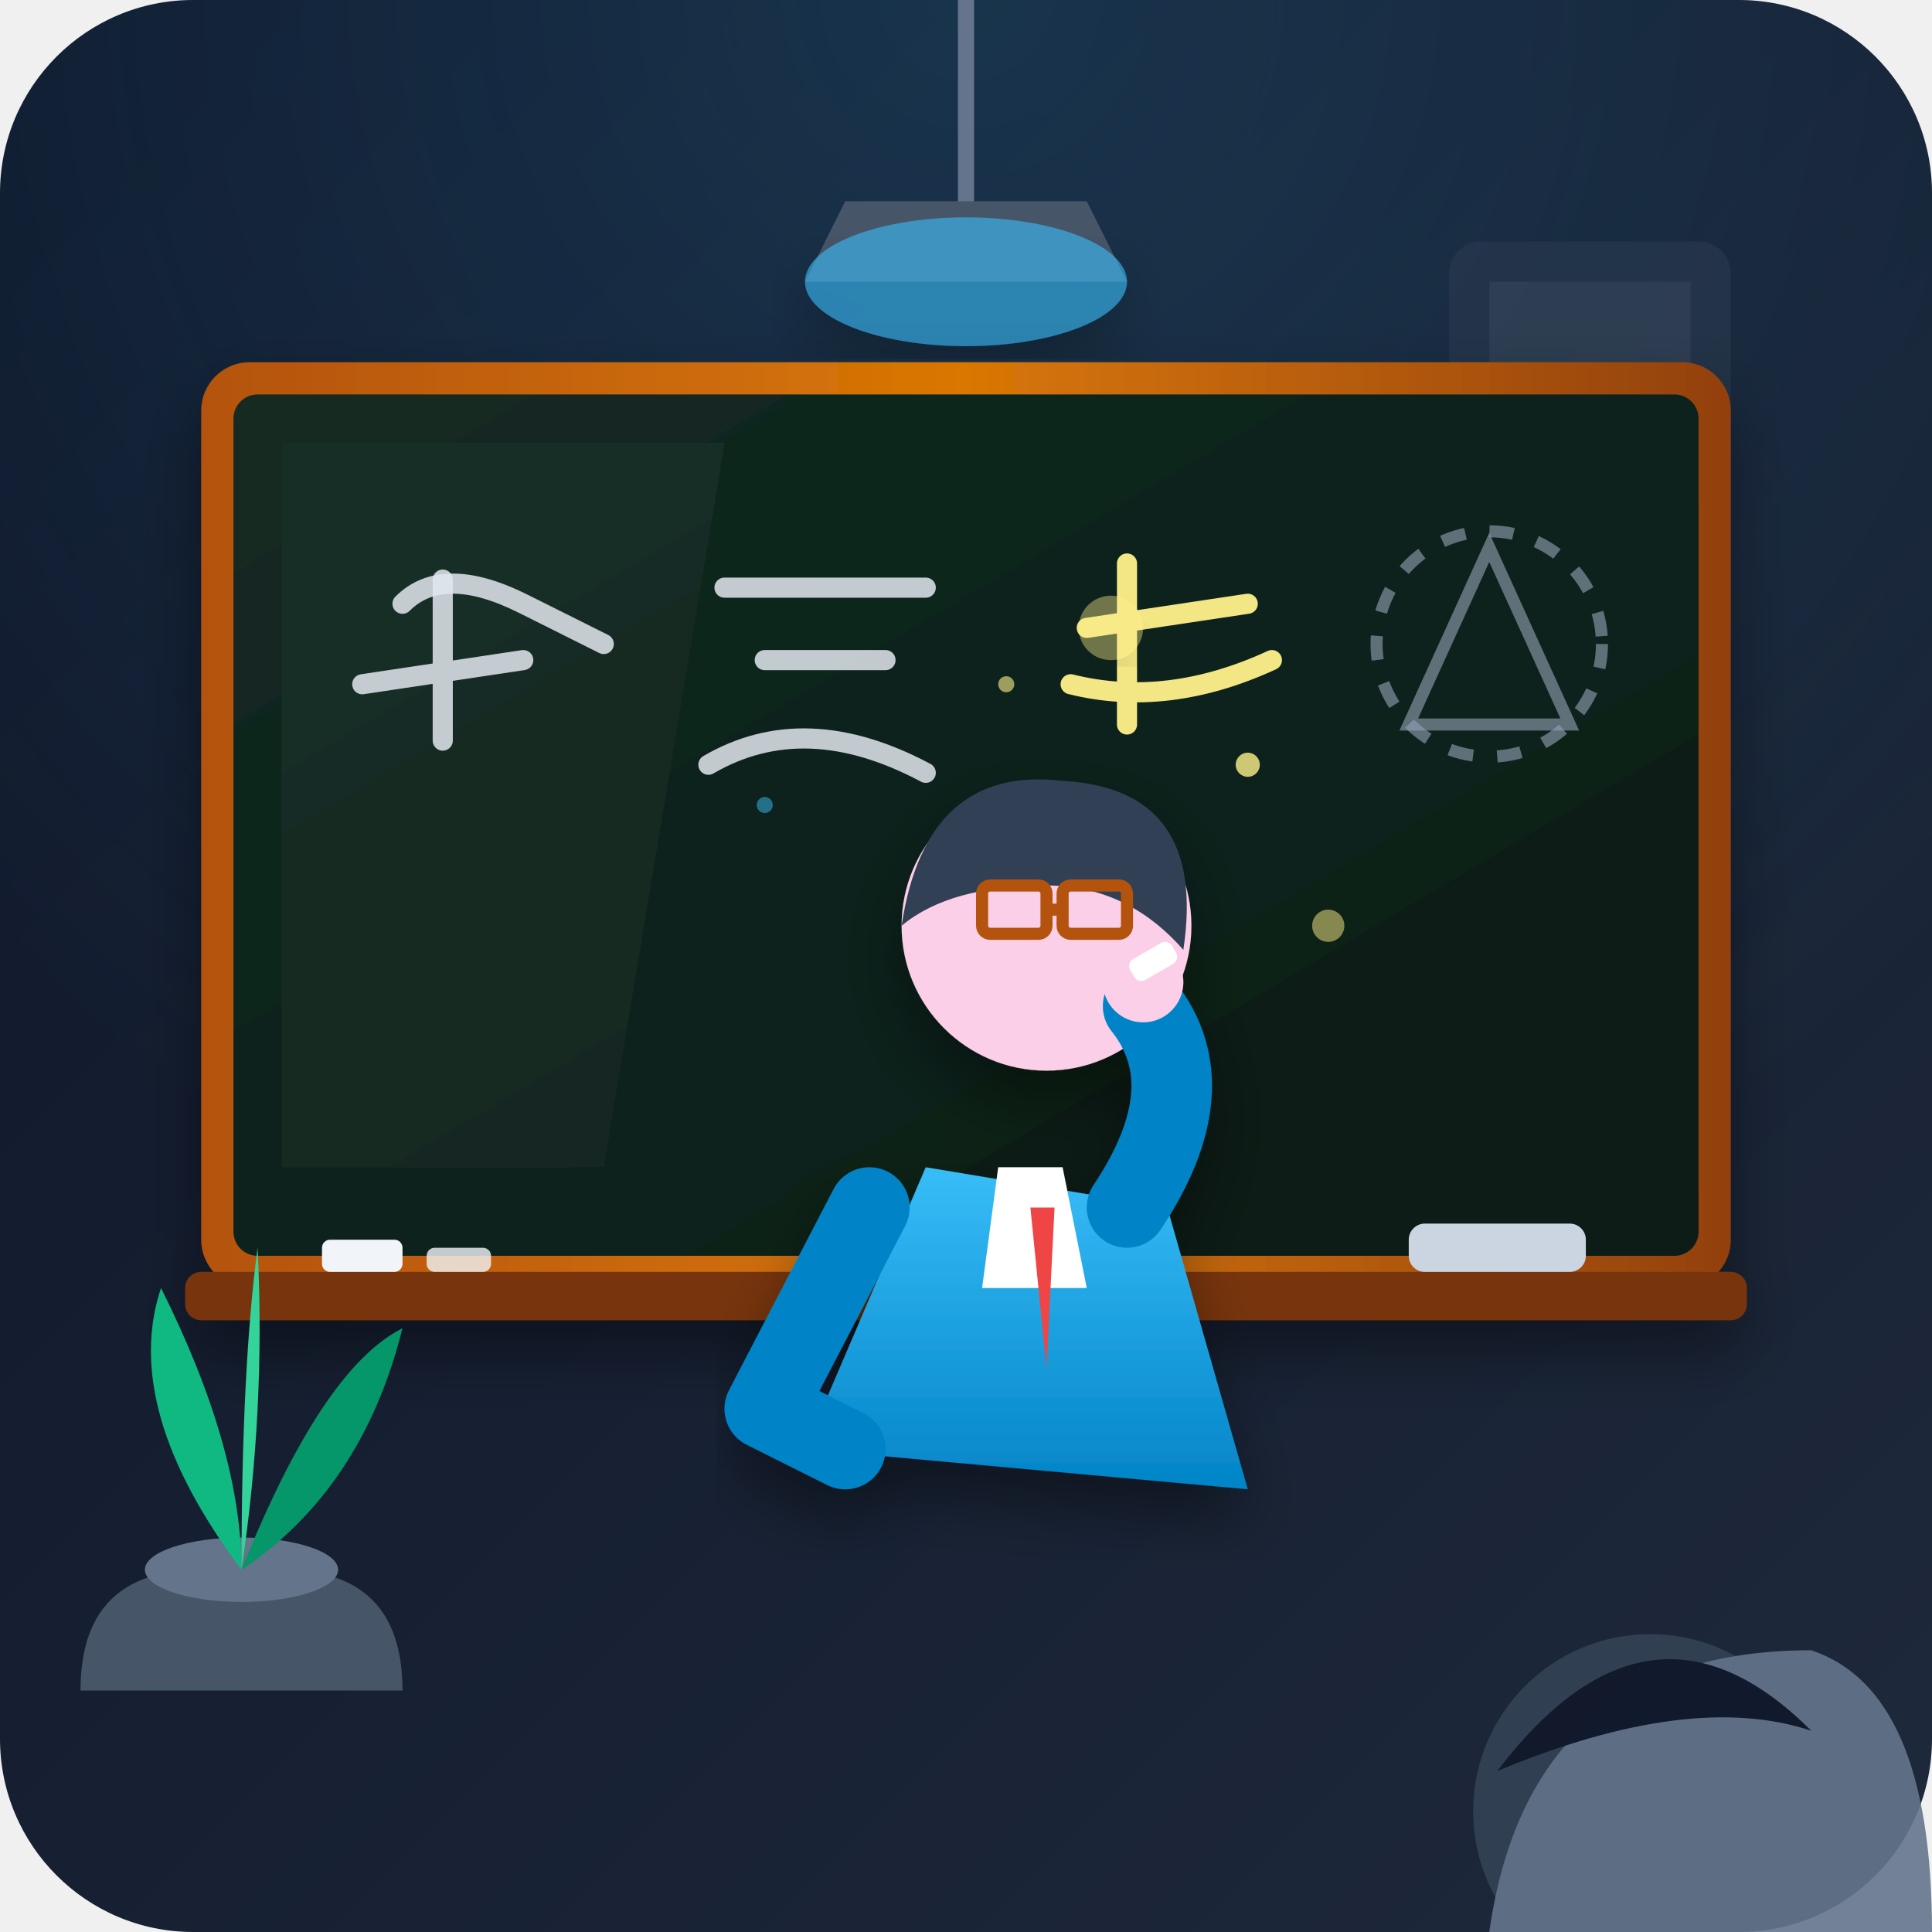
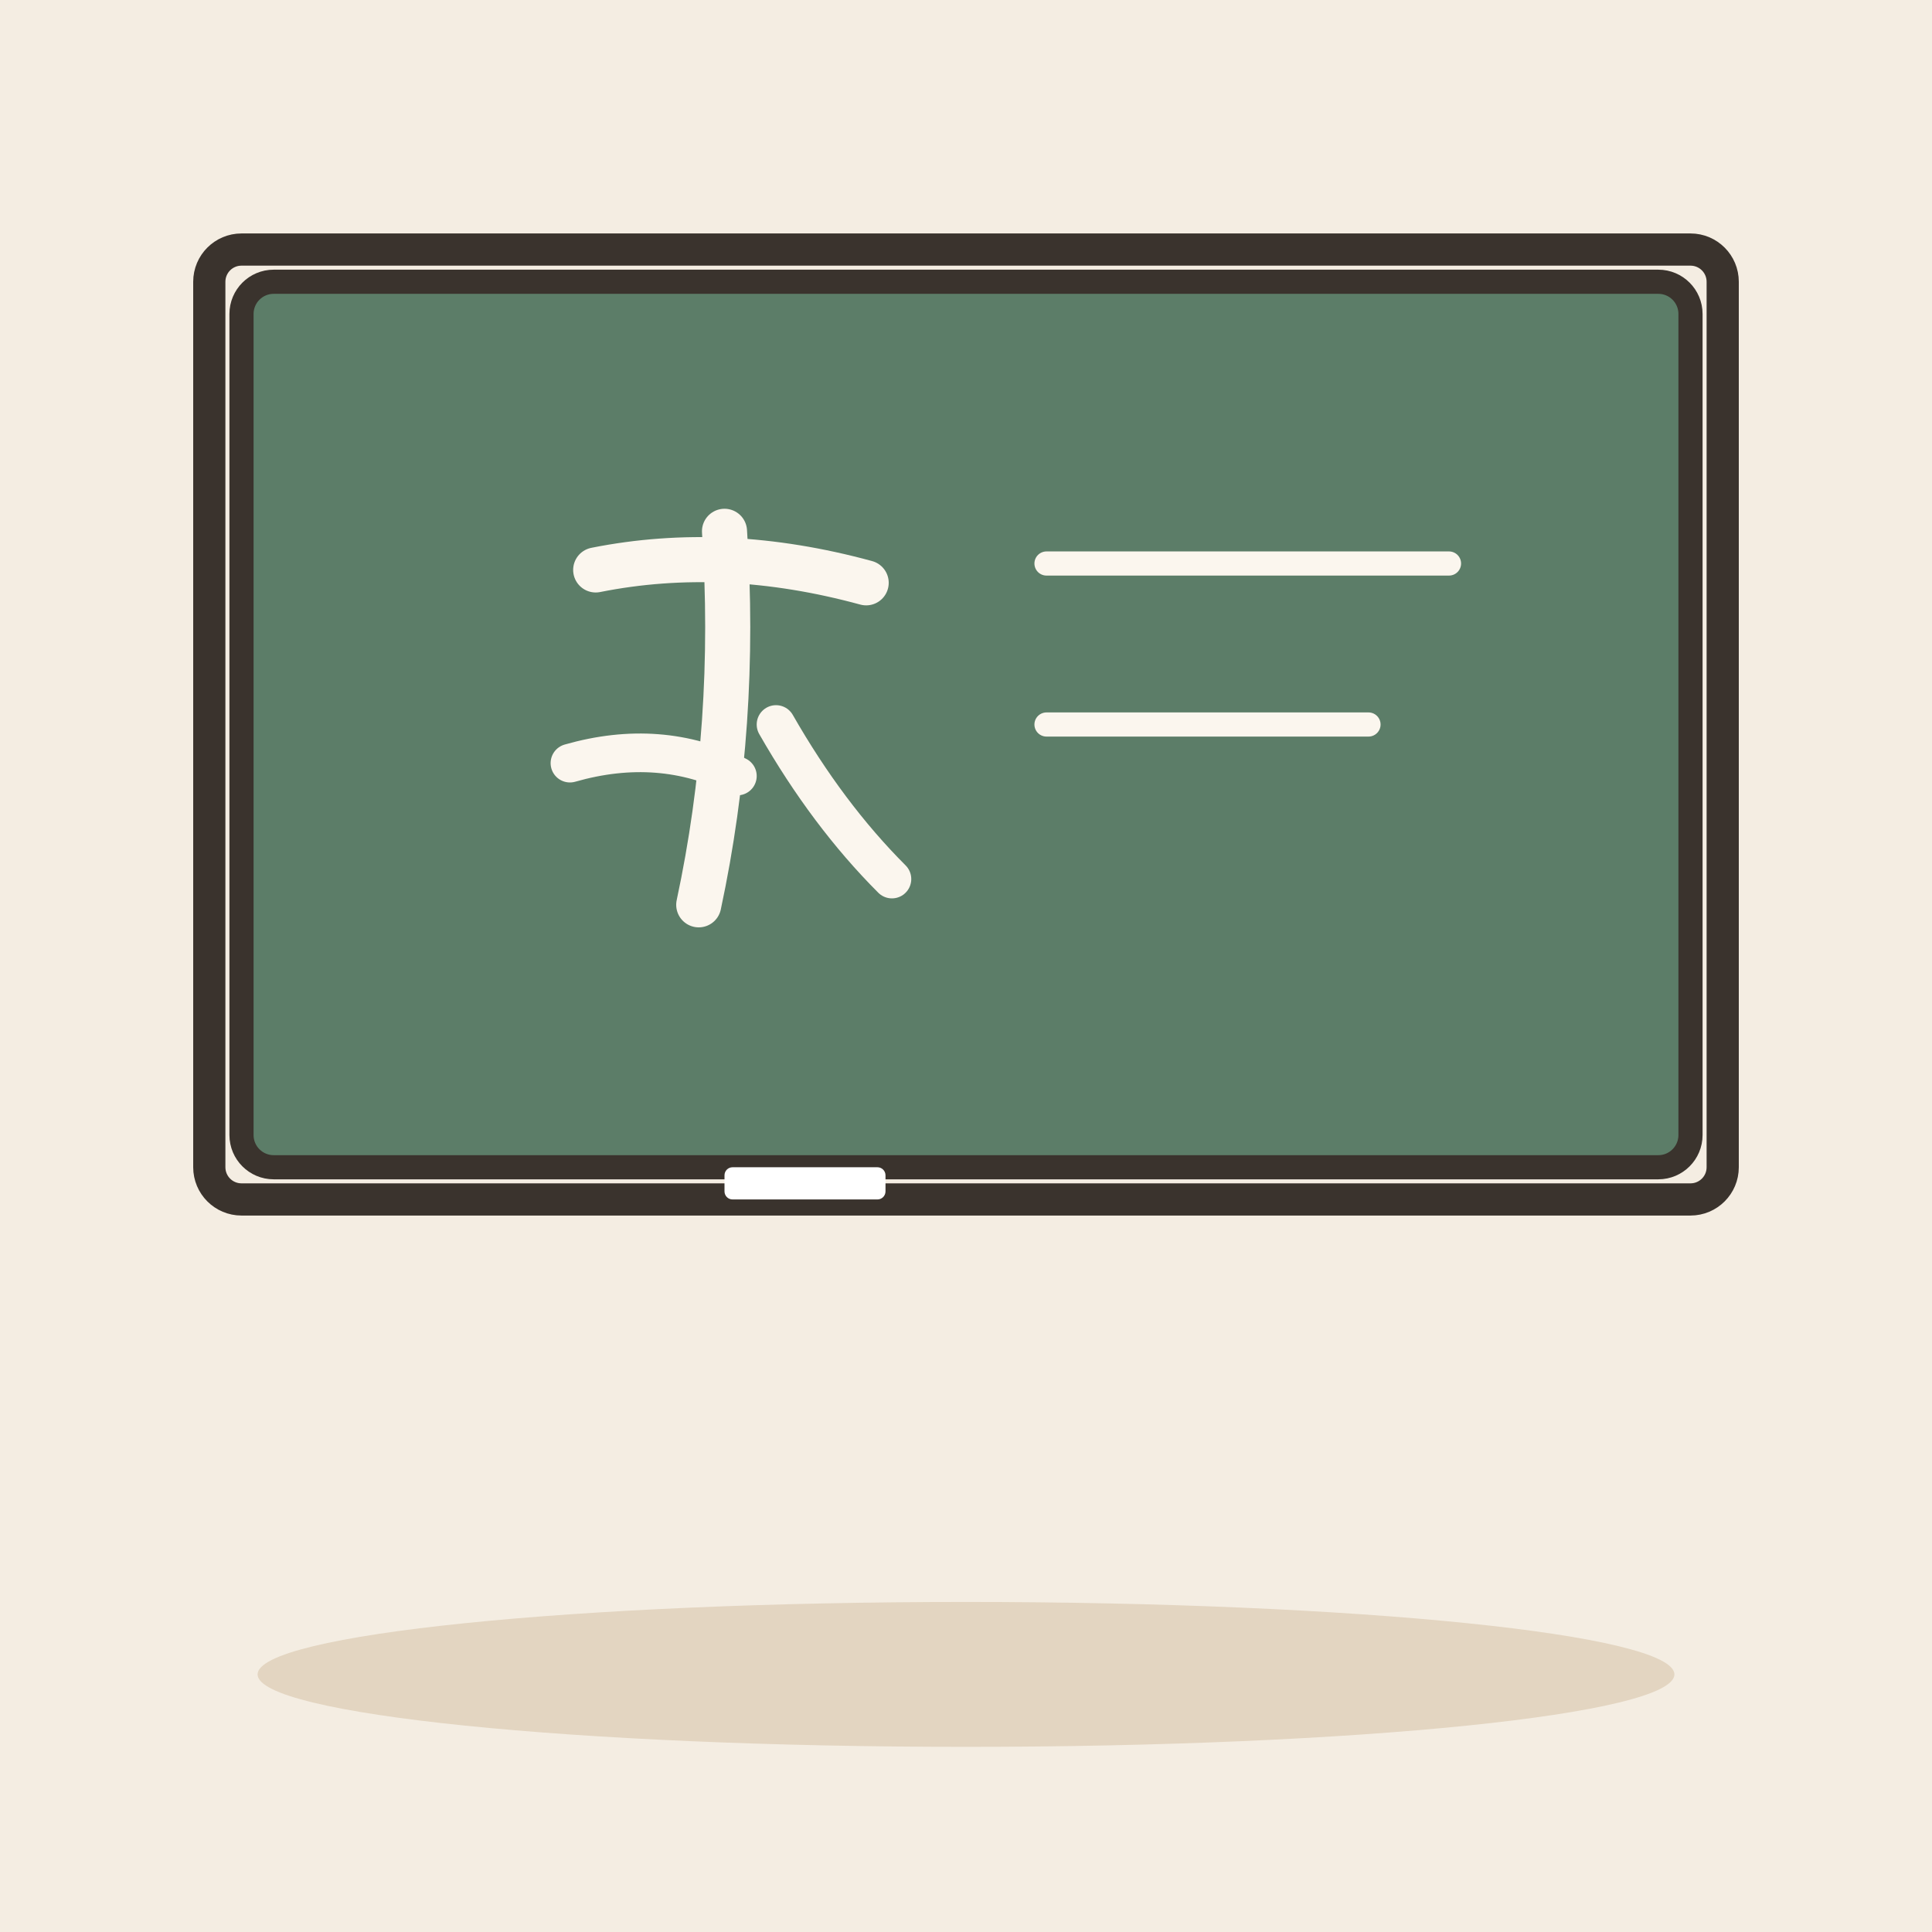
- <svg xmlns="http://www.w3.org/2000/svg" viewBox="0 0 240 240" width="100%" height="100%">
-   <defs>
-     <linearGradient id="bgGrad" x1="0%" y1="0%" x2="100%" y2="100%">
-       <stop offset="0%" stop-color="#0f172a" />
-       <stop offset="100%" stop-color="#1e293b" />
-     </linearGradient>
-     <radialGradient id="lampGlow" cx="50%" cy="0%" r="70%">
-       <stop offset="0%" stop-color="#38bdf8" stop-opacity="0.15" />
-       <stop offset="100%" stop-color="#38bdf8" stop-opacity="0" />
-     </radialGradient>
-     <linearGradient id="boardGrad" x1="0%" y1="0%" x2="100%" y2="100%">
-       <stop offset="0%" stop-color="#132a22" />
-       <stop offset="100%" stop-color="#0b1b15" />
-     </linearGradient>
-     <linearGradient id="woodGrad" x1="0%" y1="0%" x2="100%" y2="0%">
-       <stop offset="0%" stop-color="#b45309" />
-       <stop offset="50%" stop-color="#d97706" />
-       <stop offset="100%" stop-color="#92400e" />
-     </linearGradient>
-     <linearGradient id="shirtGrad" x1="0%" y1="0%" x2="0%" y2="100%">
-       <stop offset="0%" stop-color="#38bdf8" />
-       <stop offset="100%" stop-color="#0284c7" />
-     </linearGradient>
-     <filter id="shadow" x="-10%" y="-10%" width="120%" height="120%">
-       <feDropShadow dx="0" dy="4" stdDeviation="4" flood-color="#000000" flood-opacity="0.4" />
-     </filter>
-   </defs>
-   <rect width="240" height="240" rx="24" fill="url(#bgGrad)" />
-   <rect width="240" height="240" rx="24" fill="url(#lampGlow)" />
-   <rect x="180" y="30" width="35" height="45" rx="4" fill="#334155" opacity="0.4" />
-   <rect x="185" y="35" width="25" height="35" fill="#475569" opacity="0.3" />
-   <path d="M120,0 L120,25" stroke="#64748b" stroke-width="2" stroke-linecap="round" />
-   <path d="M105,25 L135,25 L140,35 L100,35 Z" fill="#475569" />
-   <ellipse cx="120" cy="35" rx="20" ry="8" fill="#38bdf8" opacity="0.6" filter="url(#shadow)" />
-   <g filter="url(#shadow)">
-     <rect x="25" y="45" width="190" height="115" rx="6" fill="url(#woodGrad)" />
-     <rect x="29" y="49" width="182" height="107" rx="3" fill="url(#boardGrad)" />
-     <path d="M35,55 L90,55 L75,145 L35,145 Z" fill="#ffffff" opacity="0.03" />
-     <rect x="23" y="158" width="194" height="6" rx="2" fill="#78350f" />
-     <rect x="40" y="154" width="10" height="4" rx="1" fill="#f1f5f9" />
-     <rect x="53" y="155" width="8" height="3" rx="1" fill="#f1f5f9" opacity="0.8" />
-     <rect x="175" y="152" width="22" height="6" rx="2" fill="#cbd5e1" />
-     <path d="M 50,75 Q 55,70 65,75 T 75,80" fill="none" stroke="#e2e8f0" stroke-width="2.5" stroke-linecap="round" opacity="0.85" />
-     <path d="M 55,72 L 55,92 M 45,85 L 65,82" fill="none" stroke="#e2e8f0" stroke-width="2.5" stroke-linecap="round" opacity="0.85" />
-     <path d="M 90,73 L 115,73 M 95,82 L 110,82 M 88,95 Q 100,88 115,96" fill="none" stroke="#e2e8f0" stroke-width="2.5" stroke-linecap="round" opacity="0.85" />
-     <path d="M 135,78 L 155,75 M 140,70 L 140,90 M 133,85 Q 145,88 158,82" fill="none" stroke="#fef08a" stroke-width="2.5" stroke-linecap="round" opacity="0.95" />
-     <circle cx="138" cy="78" r="4" fill="#fef08a" opacity="0.4" filter="url(#shadow)" />
-     <circle cx="185" cy="80" r="14" fill="none" stroke="#94a3b8" stroke-width="1.5" stroke-dasharray="3,3" opacity="0.6" />
-     <polygon points="185,68 195,90 175,90" fill="none" stroke="#94a3b8" stroke-width="1.5" opacity="0.6" />
+ <svg xmlns="http://www.w3.org/2000/svg" viewBox="0 0 240 240" data-style="editorial">
+   <rect width="240" height="240" fill="#F4EDE2" />
+   <ellipse cx="120" cy="208" rx="88" ry="9" fill="#E3D5C1" />
+   <rect x="30" y="35" width="180" height="110" rx="4" fill="#5C7D68" stroke="#3A332D" stroke-width="3" stroke-linecap="round" stroke-linejoin="round" />
+   <rect x="26" y="31" width="188" height="118" rx="4" fill="none" stroke="#3A332D" stroke-linecap="round" stroke-linejoin="round" stroke-width="4" />
+   <g transform="translate(90 90) scale(0.8 0.8)">
+     <path d="M-20 -24Q0 -28 22 -22" fill="none" stroke="#FBF6EE" stroke-width="7" stroke-linecap="round" stroke-linejoin="round" />
+     <path d="M0 -30Q2 0 -4 28" fill="none" stroke="#FBF6EE" stroke-width="7" stroke-linecap="round" stroke-linejoin="round" />
+     <path d="M-24 6Q-10 2 2 8" fill="none" stroke="#FBF6EE" stroke-width="6" stroke-linecap="round" stroke-linejoin="round" />
+     <path d="M8 0Q16 14 26 24" fill="none" stroke="#FBF6EE" stroke-width="6" stroke-linecap="round" stroke-linejoin="round" />
  </g>
-   <path d="M10,210 Q10,195 25,195 L35,195 Q50,195 50,210 Z" fill="#475569" />
-   <ellipse cx="30" cy="195" rx="12" ry="4" fill="#64748b" />
-   <path d="M30,195 Q15,175 20,160 Q30,180 30,195 Z" fill="#10b981" />
-   <path d="M30,195 Q40,170 50,165 Q45,185 30,195 Z" fill="#059669" />
-   <path d="M30,195 Q30,170 32,155 Q33,175 30,195 Z" fill="#34d399" />
-   <g id="teacher" filter="url(#shadow)">
-     <path d="M 100,180 L 115,145 L 145,150 L 155,185 Z" fill="url(#shirtGrad)" />
-     <path d="M 124,145 L 132,145 L 135,160 L 122,160 Z" fill="#ffffff" />
-     <polygon points="128,150 131,150 130,170" fill="#ef4444" />
-     <circle cx="130" cy="115" r="18" fill="#fbcfe8" />
-     <path d="M 112,115 Q 115,95 132,97 Q 150,98 147,118 Q 140,110 130,110 Q 118,110 112,115 Z" fill="#334155" />
-     <rect x="122" y="110" width="8" height="6" rx="1" fill="none" stroke="#b45309" stroke-width="1.5" />
-     <rect x="132" y="110" width="8" height="6" rx="1" fill="none" stroke="#b45309" stroke-width="1.5" />
-     <line x1="130" y1="113" x2="132" y2="113" stroke="#b45309" stroke-width="1.5" />
-     <path d="M 108,150 L 95,175 L 105,180" fill="none" stroke="#0284c7" stroke-width="10" stroke-linecap="round" stroke-linejoin="round" />
-     <path d="M 140,150 Q 150,135 142,125" fill="none" stroke="#0284c7" stroke-width="10" stroke-linecap="round" />
-     <circle cx="142" cy="122" r="5" fill="#fbcfe8" />
-     <rect x="140" y="118" width="6" height="3" rx="1" fill="#ffffff" transform="rotate(-30 143 119)" />
-   </g>
-   <g opacity="0.9">
-     <circle cx="205" cy="225" r="22" fill="#334155" />
-     <path d="M 185,240 Q 190,205 225,205 Q 240,210 240,240 Z" fill="#64748b" />
-     <path d="M 186,220 Q 205,195 225,215 Q 210,210 186,220 Z" fill="#0f172a" />
-   </g>
-   <circle cx="155" cy="95" r="1.5" fill="#fef08a" opacity="0.8" />
-   <circle cx="125" cy="85" r="1" fill="#fef08a" opacity="0.6" />
-   <circle cx="165" cy="115" r="2" fill="#fef08a" opacity="0.5" />
-   <circle cx="95" cy="100" r="1" fill="#38bdf8" opacity="0.5" />
+   <path d="M130 70L180 70" stroke="#FBF6EE" stroke-width="3" stroke-linecap="round" fill="none" />
+   <path d="M130 90L170 90" stroke="#FBF6EE" stroke-width="3" stroke-linecap="round" fill="none" />
+   <rect x="90" y="145" width="20" height="4" rx="1" fill="#FFFFFF" />
</svg>
